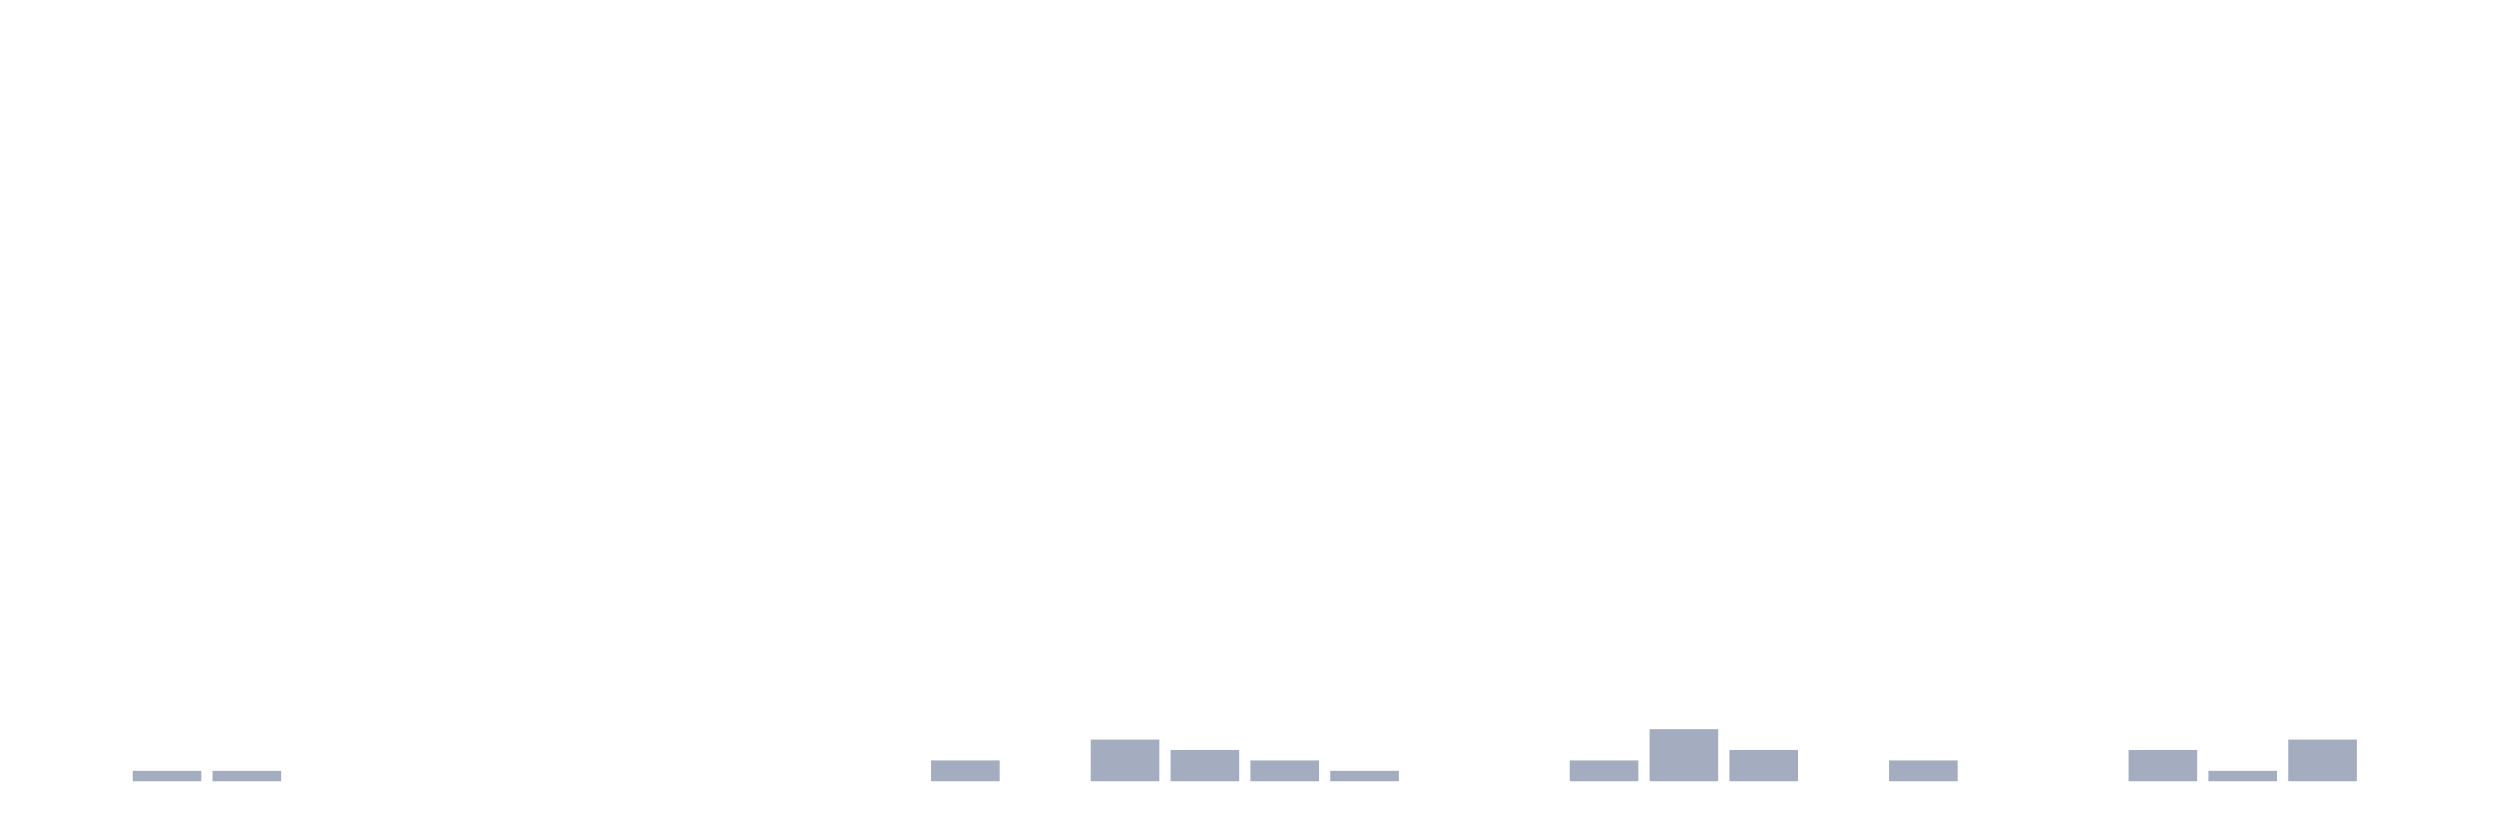
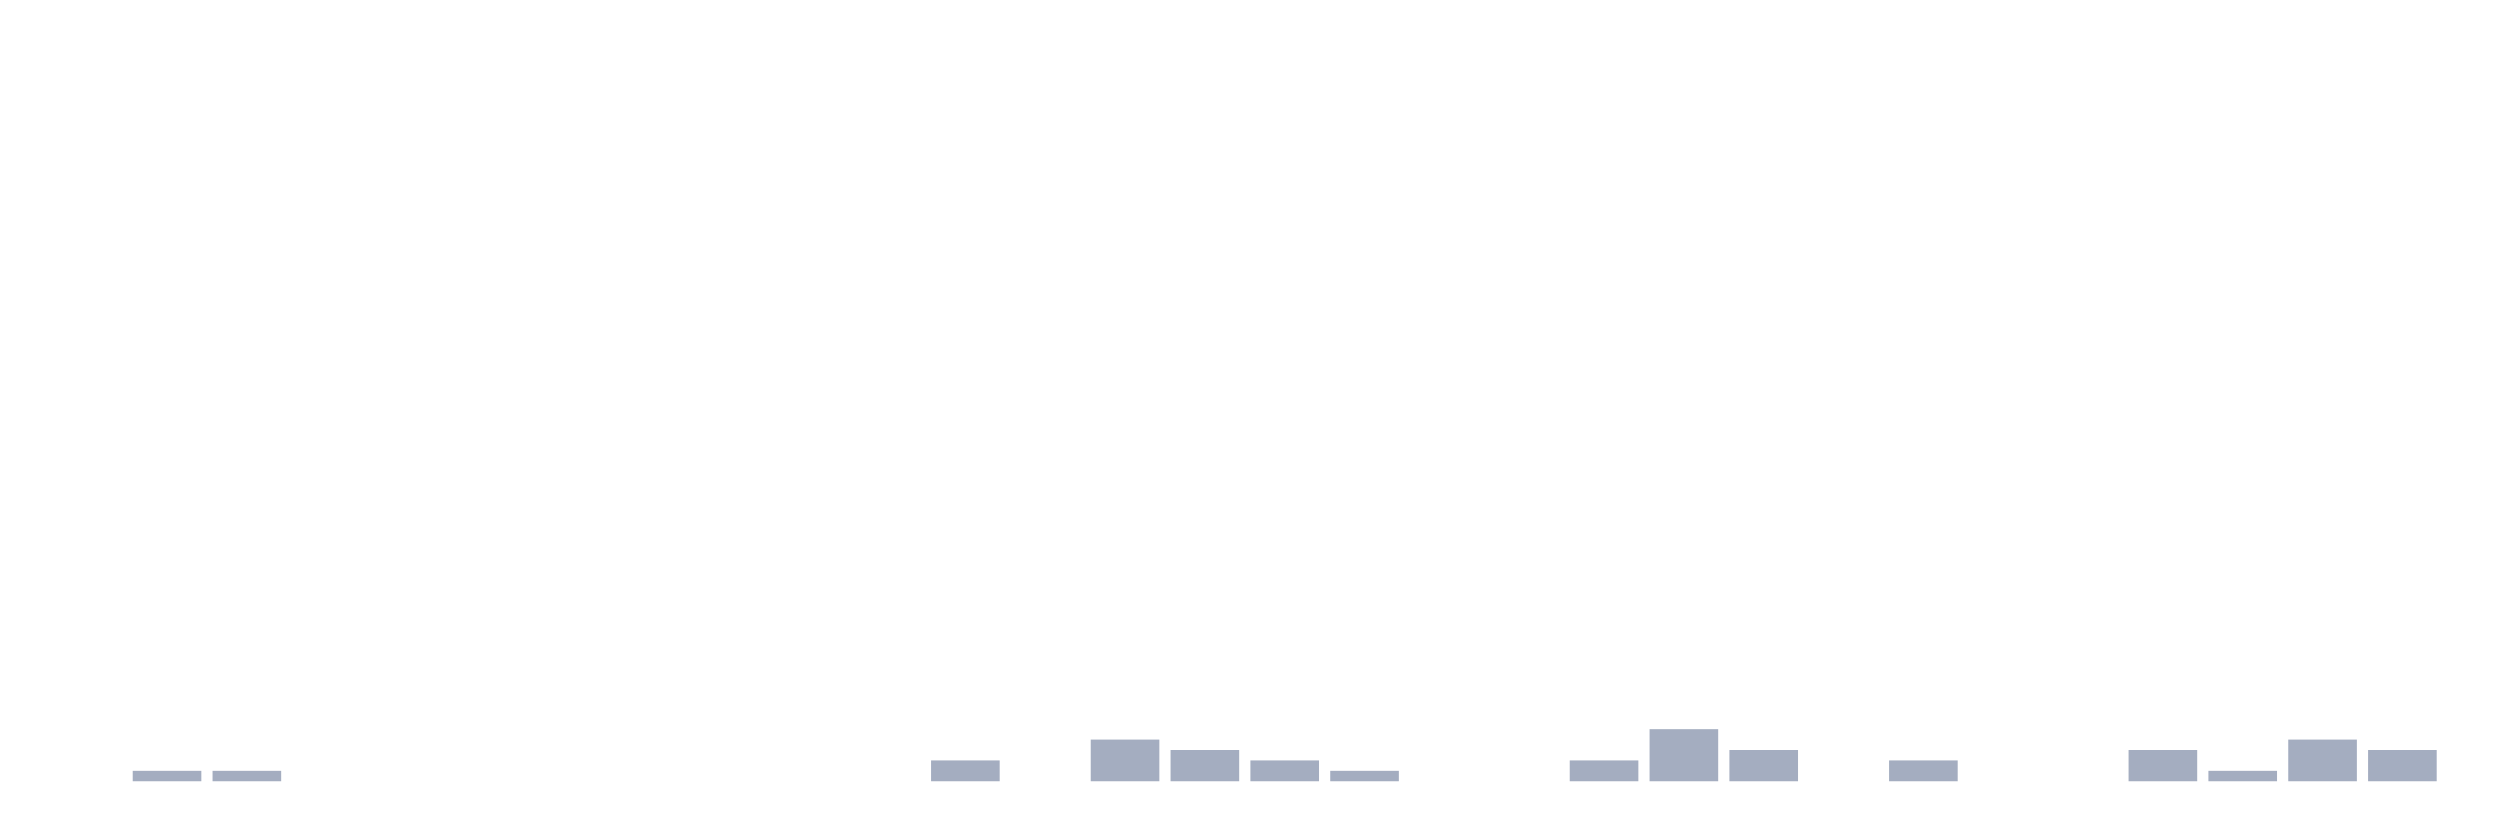
<svg xmlns="http://www.w3.org/2000/svg" viewBox="0 0 480 160">
  <g transform="translate(10,10)">
    <rect class="bar" x="0.153" width="13.175" y="140" height="0" fill="rgb(164,173,192)" />
    <rect class="bar" x="15.482" width="13.175" y="138" height="2" fill="rgb(164,173,192)" />
    <rect class="bar" x="30.81" width="13.175" y="138" height="2" fill="rgb(164,173,192)" />
    <rect class="bar" x="46.138" width="13.175" y="140" height="0" fill="rgb(164,173,192)" />
    <rect class="bar" x="61.466" width="13.175" y="140" height="0" fill="rgb(164,173,192)" />
    <rect class="bar" x="76.794" width="13.175" y="140" height="0" fill="rgb(164,173,192)" />
    <rect class="bar" x="92.123" width="13.175" y="140" height="0" fill="rgb(164,173,192)" />
    <rect class="bar" x="107.451" width="13.175" y="140" height="0" fill="rgb(164,173,192)" />
    <rect class="bar" x="122.779" width="13.175" y="140" height="0" fill="rgb(164,173,192)" />
    <rect class="bar" x="138.107" width="13.175" y="140" height="0" fill="rgb(164,173,192)" />
    <rect class="bar" x="153.436" width="13.175" y="140" height="0" fill="rgb(164,173,192)" />
    <rect class="bar" x="168.764" width="13.175" y="136" height="4" fill="rgb(164,173,192)" />
    <rect class="bar" x="184.092" width="13.175" y="140" height="0" fill="rgb(164,173,192)" />
    <rect class="bar" x="199.42" width="13.175" y="132" height="8" fill="rgb(164,173,192)" />
    <rect class="bar" x="214.748" width="13.175" y="134" height="6" fill="rgb(164,173,192)" />
    <rect class="bar" x="230.077" width="13.175" y="136" height="4" fill="rgb(164,173,192)" />
    <rect class="bar" x="245.405" width="13.175" y="138" height="2" fill="rgb(164,173,192)" />
    <rect class="bar" x="260.733" width="13.175" y="140" height="0" fill="rgb(164,173,192)" />
    <rect class="bar" x="276.061" width="13.175" y="140" height="0" fill="rgb(164,173,192)" />
    <rect class="bar" x="291.39" width="13.175" y="136" height="4" fill="rgb(164,173,192)" />
    <rect class="bar" x="306.718" width="13.175" y="130" height="10" fill="rgb(164,173,192)" />
    <rect class="bar" x="322.046" width="13.175" y="134" height="6" fill="rgb(164,173,192)" />
    <rect class="bar" x="337.374" width="13.175" y="140" height="0" fill="rgb(164,173,192)" />
    <rect class="bar" x="352.702" width="13.175" y="136" height="4" fill="rgb(164,173,192)" />
    <rect class="bar" x="368.031" width="13.175" y="140" height="0" fill="rgb(164,173,192)" />
    <rect class="bar" x="383.359" width="13.175" y="140" height="0" fill="rgb(164,173,192)" />
    <rect class="bar" x="398.687" width="13.175" y="134" height="6" fill="rgb(164,173,192)" />
    <rect class="bar" x="414.015" width="13.175" y="138" height="2" fill="rgb(164,173,192)" />
    <rect class="bar" x="429.344" width="13.175" y="132" height="8" fill="rgb(164,173,192)" />
-     <rect class="bar" x="444.672" width="13.175" y="140" height="0" fill="rgb(164,173,192)" />
+     <rect class="bar" x="444.672" width="13.175" y="134" height="6" fill="rgb(164,173,192)" />
  </g>
</svg>
